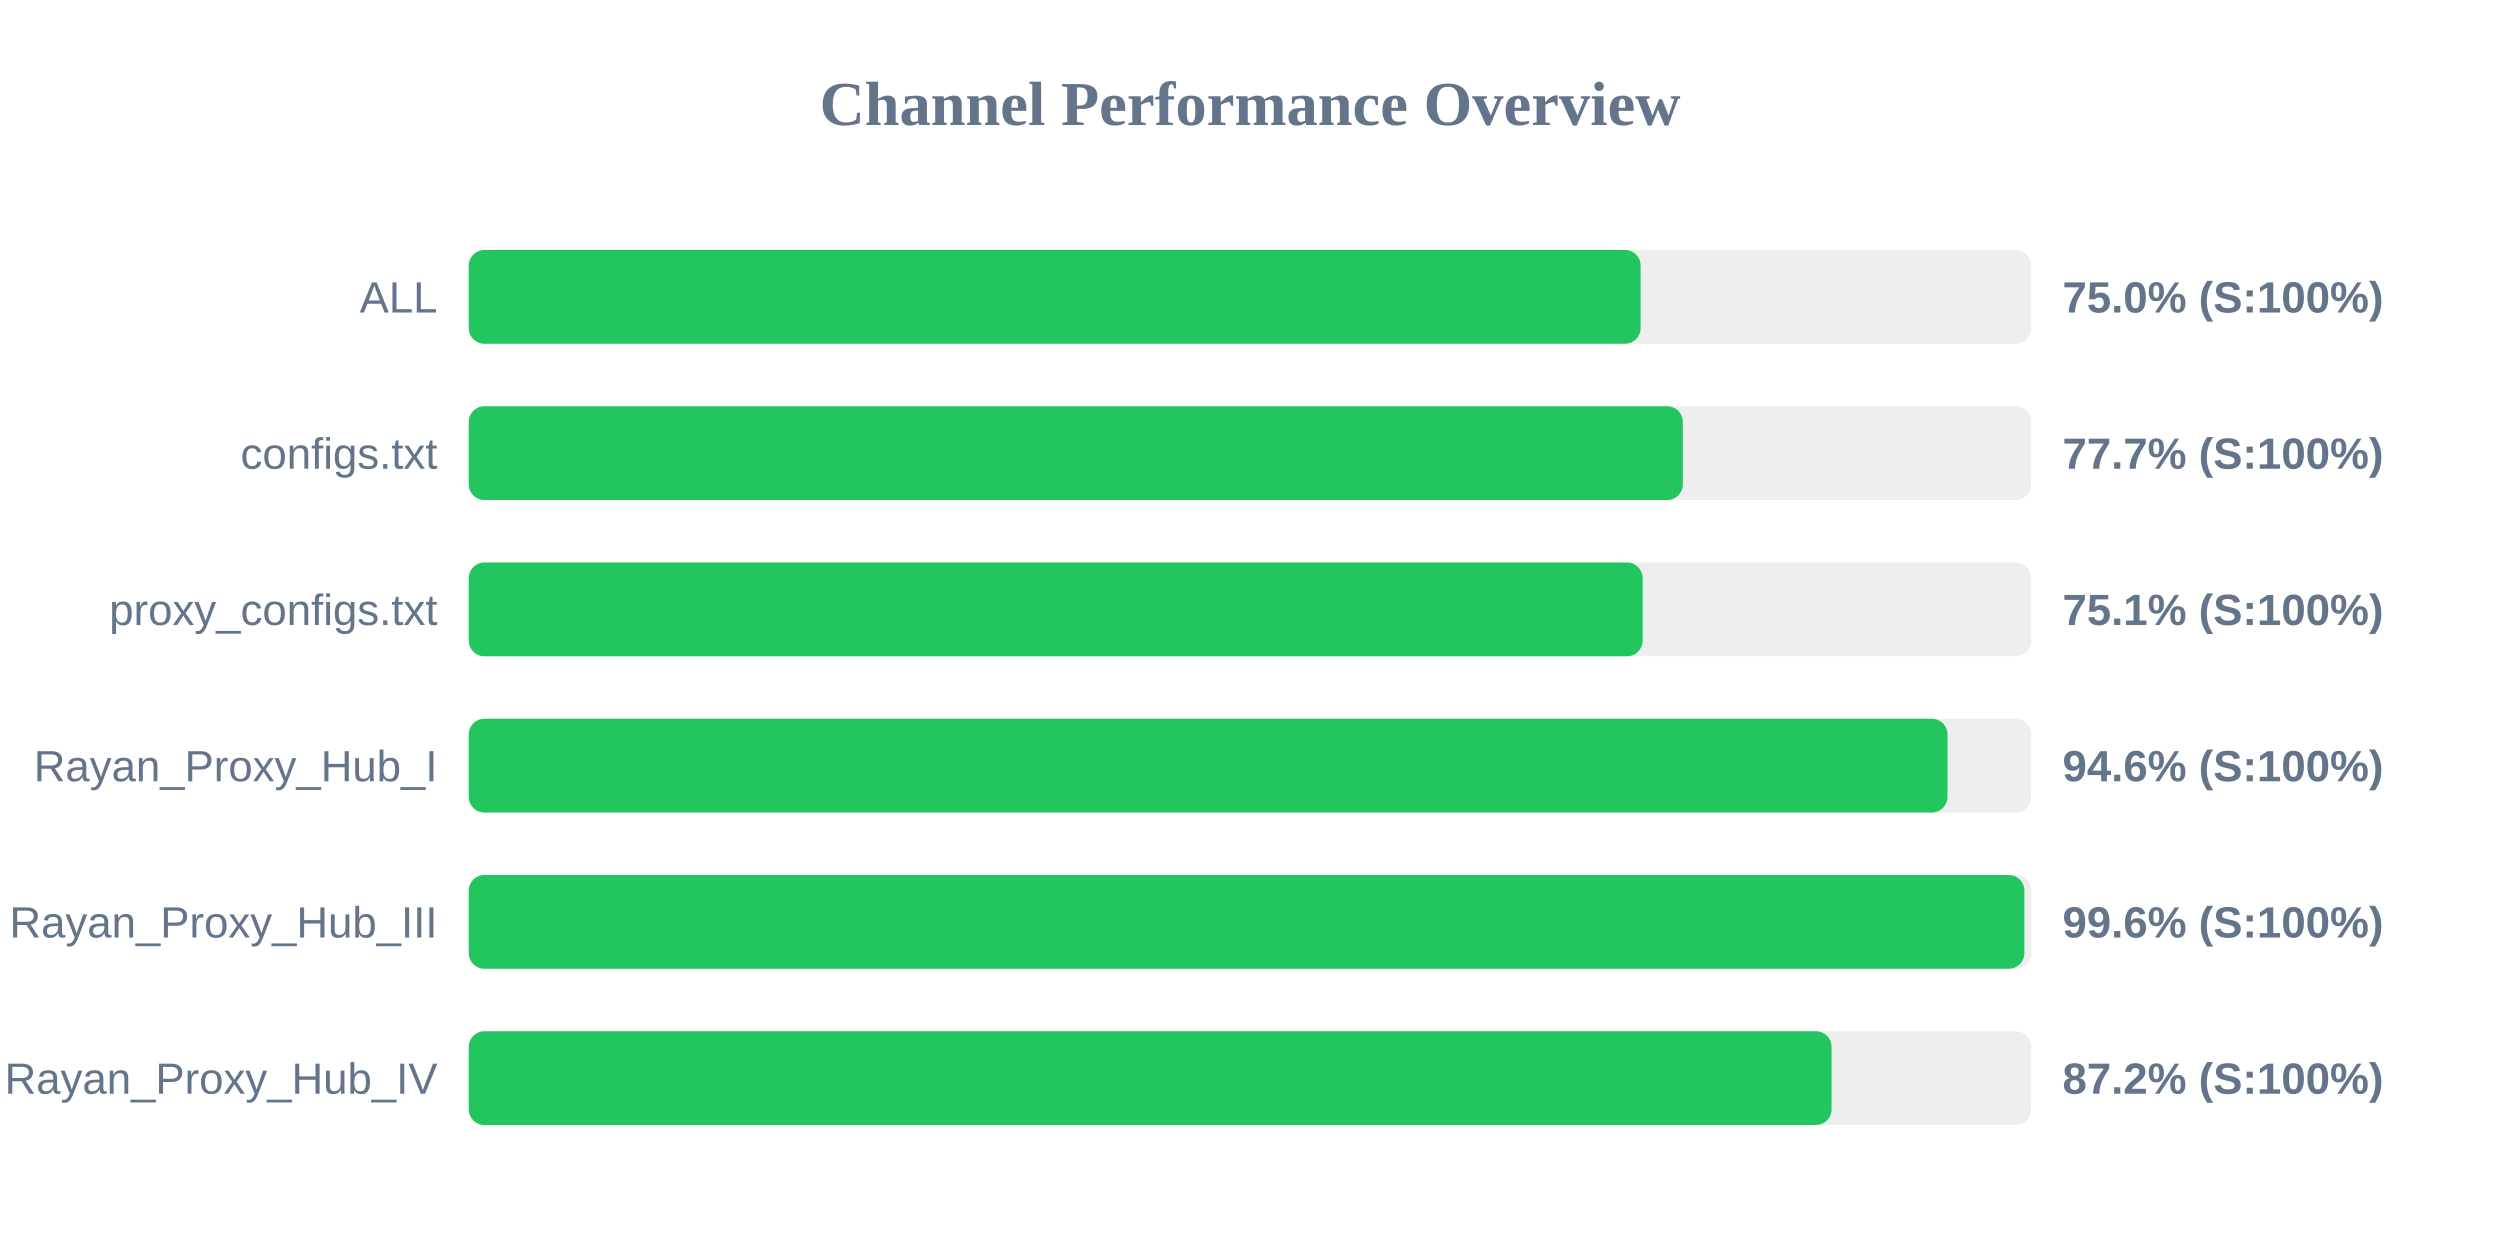
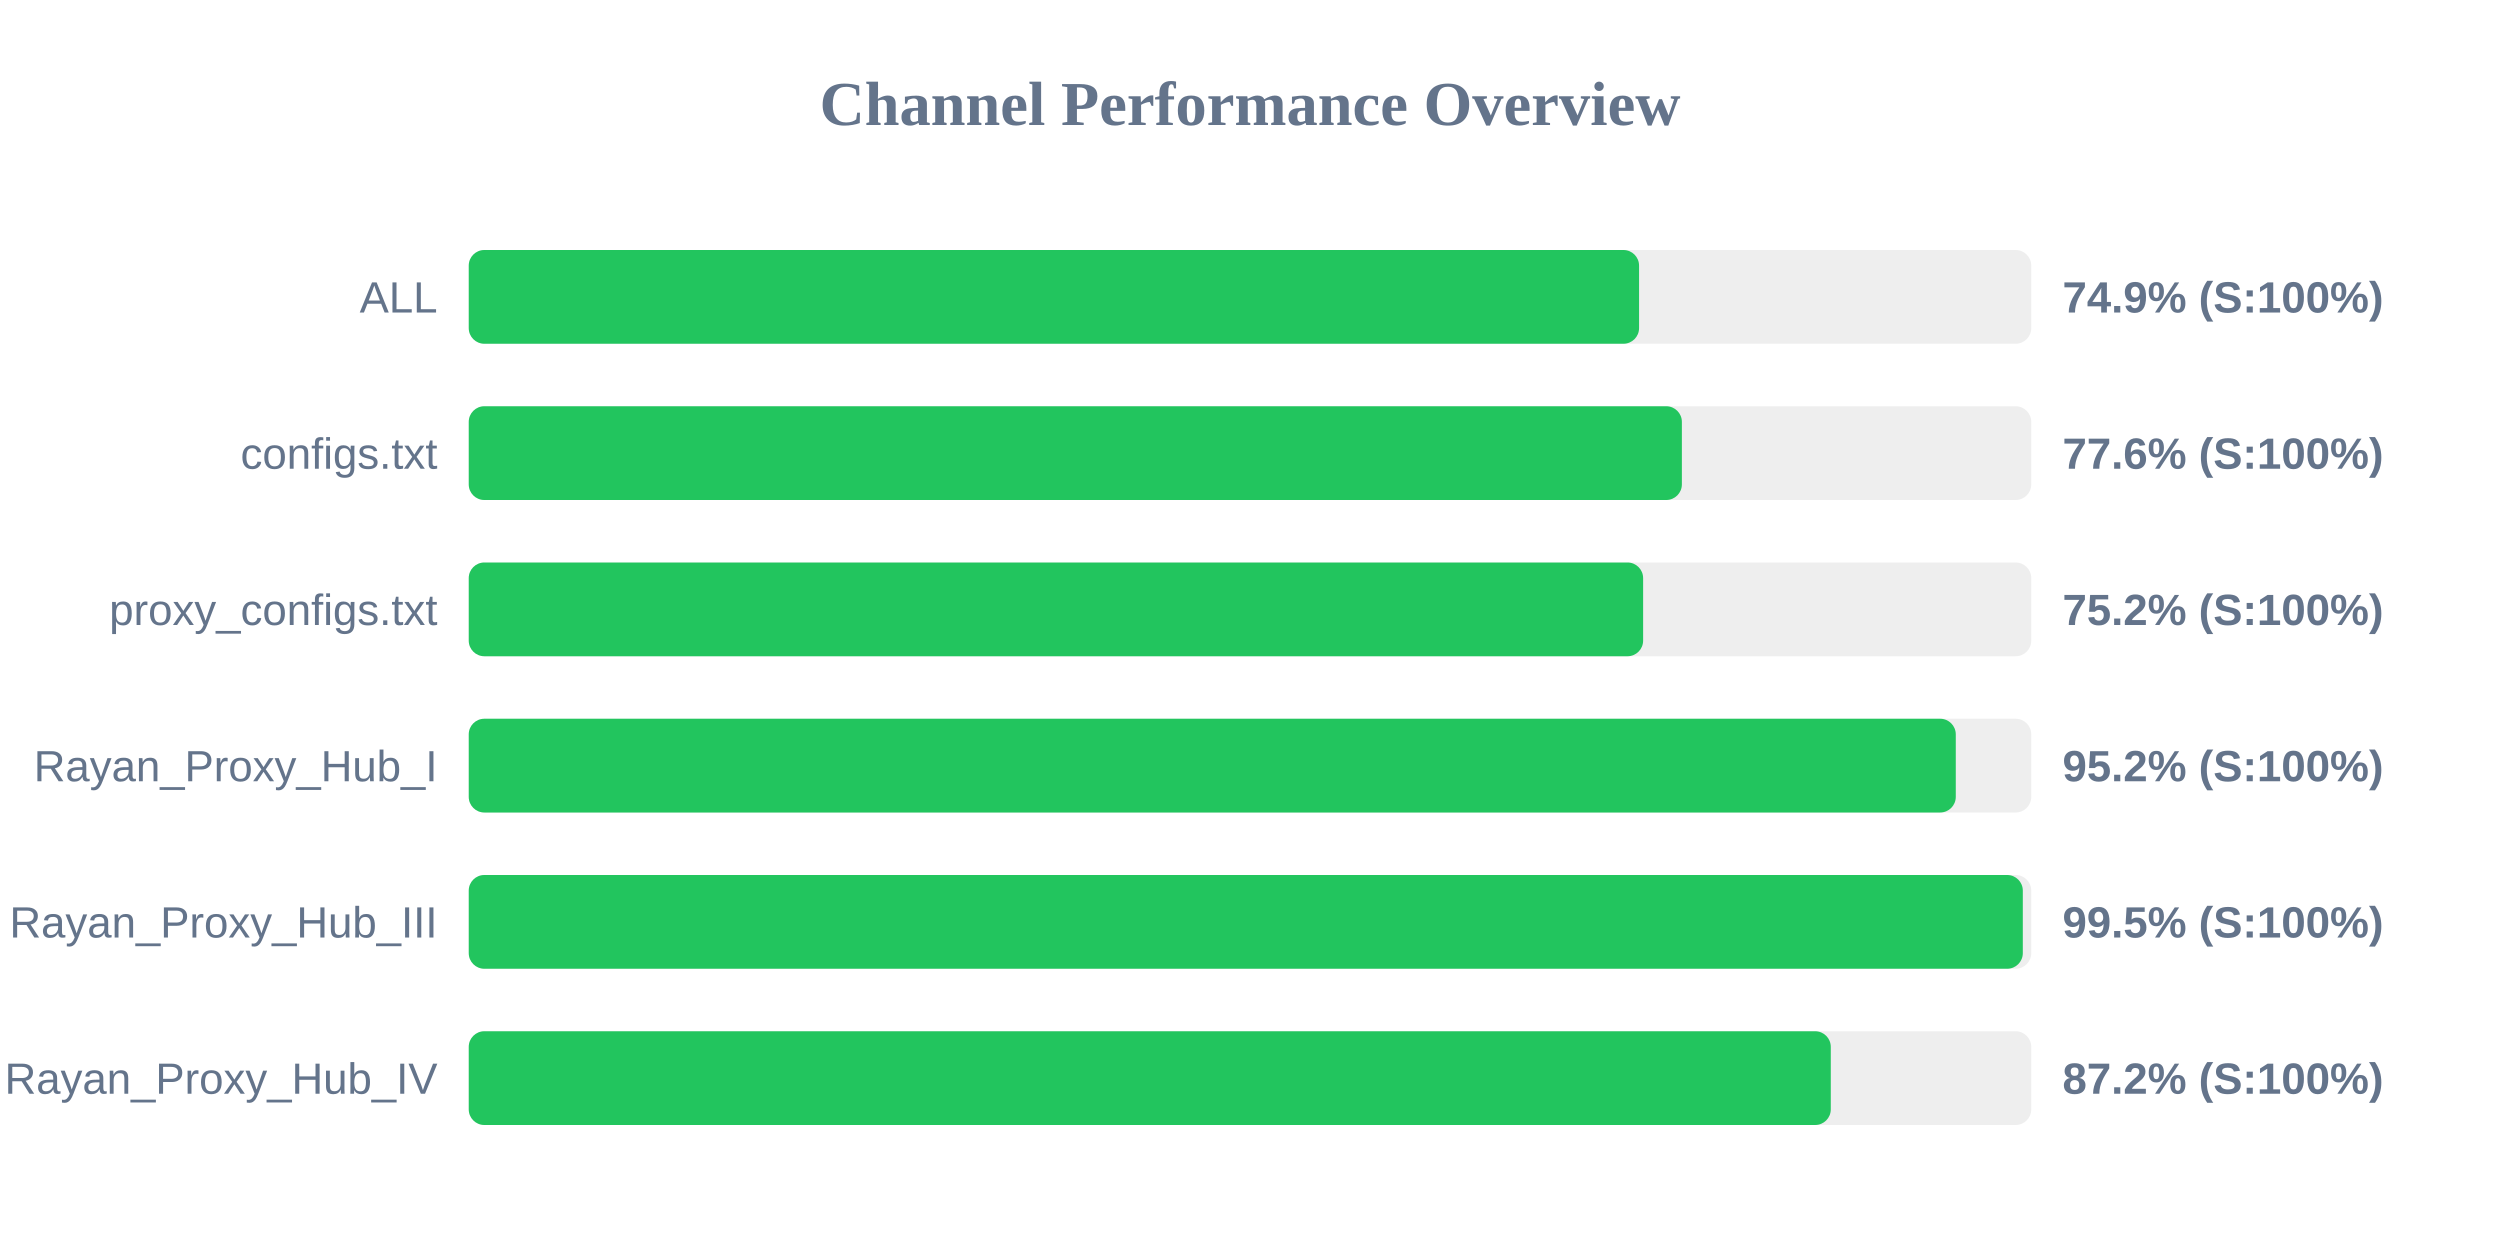
<svg xmlns="http://www.w3.org/2000/svg" width="800" height="400" version="1.1">
  <style>
        .row { font: 14px Arial; fill: #64748b; }
        .score { font: bold 14px Arial; fill: #64748b; }
    </style>
  <text x="400" y="40" text-anchor="middle" font-size="20px" font-weight="bold" fill="#64748b">Channel Performance Overview</text>
  <rect x="150" y="80" width="500" height="30" fill="#eee" rx="5" />
-   <rect x="150" y="80" width="375.0" height="30" fill="#22c55e" rx="5" />
+   <rect x="150" y="80" width="374.5" height="30" fill="#22c55e" rx="5" />
  <text x="140" y="100" text-anchor="end" class="row">ALL</text>
-   <text x="660" y="100" text-anchor="start" class="score">75.0% (S:100%)</text>
+   <text x="660" y="100" text-anchor="start" class="score">74.9% (S:100%)</text>
  <rect x="150" y="130" width="500" height="30" fill="#eee" rx="5" />
-   <rect x="150" y="130" width="388.5" height="30" fill="#22c55e" rx="5" />
+   <rect x="150" y="130" width="388.2" height="30" fill="#22c55e" rx="5" />
  <text x="140" y="150" text-anchor="end" class="row">configs.txt</text>
-   <text x="660" y="150" text-anchor="start" class="score">77.7% (S:100%)</text>
+   <text x="660" y="150" text-anchor="start" class="score">77.6% (S:100%)</text>
  <rect x="150" y="180" width="500" height="30" fill="#eee" rx="5" />
-   <rect x="150" y="180" width="375.65" height="30" fill="#22c55e" rx="5" />
+   <rect x="150" y="180" width="375.8" height="30" fill="#22c55e" rx="5" />
  <text x="140" y="200" text-anchor="end" class="row">proxy_configs.txt</text>
-   <text x="660" y="200" text-anchor="start" class="score">75.1% (S:100%)</text>
+   <text x="660" y="200" text-anchor="start" class="score">75.2% (S:100%)</text>
  <rect x="150" y="230" width="500" height="30" fill="#eee" rx="5" />
-   <rect x="150" y="230" width="473.2" height="30" fill="#22c55e" rx="5" />
+   <rect x="150" y="230" width="475.85" height="30" fill="#22c55e" rx="5" />
  <text x="140" y="250" text-anchor="end" class="row">Rayan_Proxy_Hub_I</text>
-   <text x="660" y="250" text-anchor="start" class="score">94.6% (S:100%)</text>
+   <text x="660" y="250" text-anchor="start" class="score">95.2% (S:100%)</text>
  <rect x="150" y="280" width="500" height="30" fill="#eee" rx="5" />
-   <rect x="150" y="280" width="497.8" height="30" fill="#22c55e" rx="5" />
+   <rect x="150" y="280" width="497.3" height="30" fill="#22c55e" rx="5" />
  <text x="140" y="300" text-anchor="end" class="row">Rayan_Proxy_Hub_III</text>
-   <text x="660" y="300" text-anchor="start" class="score">99.6% (S:100%)</text>
+   <text x="660" y="300" text-anchor="start" class="score">99.5% (S:100%)</text>
  <rect x="150" y="330" width="500" height="30" fill="#eee" rx="5" />
-   <rect x="150" y="330" width="436.1" height="30" fill="#22c55e" rx="5" />
+   <rect x="150" y="330" width="435.85" height="30" fill="#22c55e" rx="5" />
  <text x="140" y="350" text-anchor="end" class="row">Rayan_Proxy_Hub_IV</text>
  <text x="660" y="350" text-anchor="start" class="score">87.2% (S:100%)</text>
</svg>
